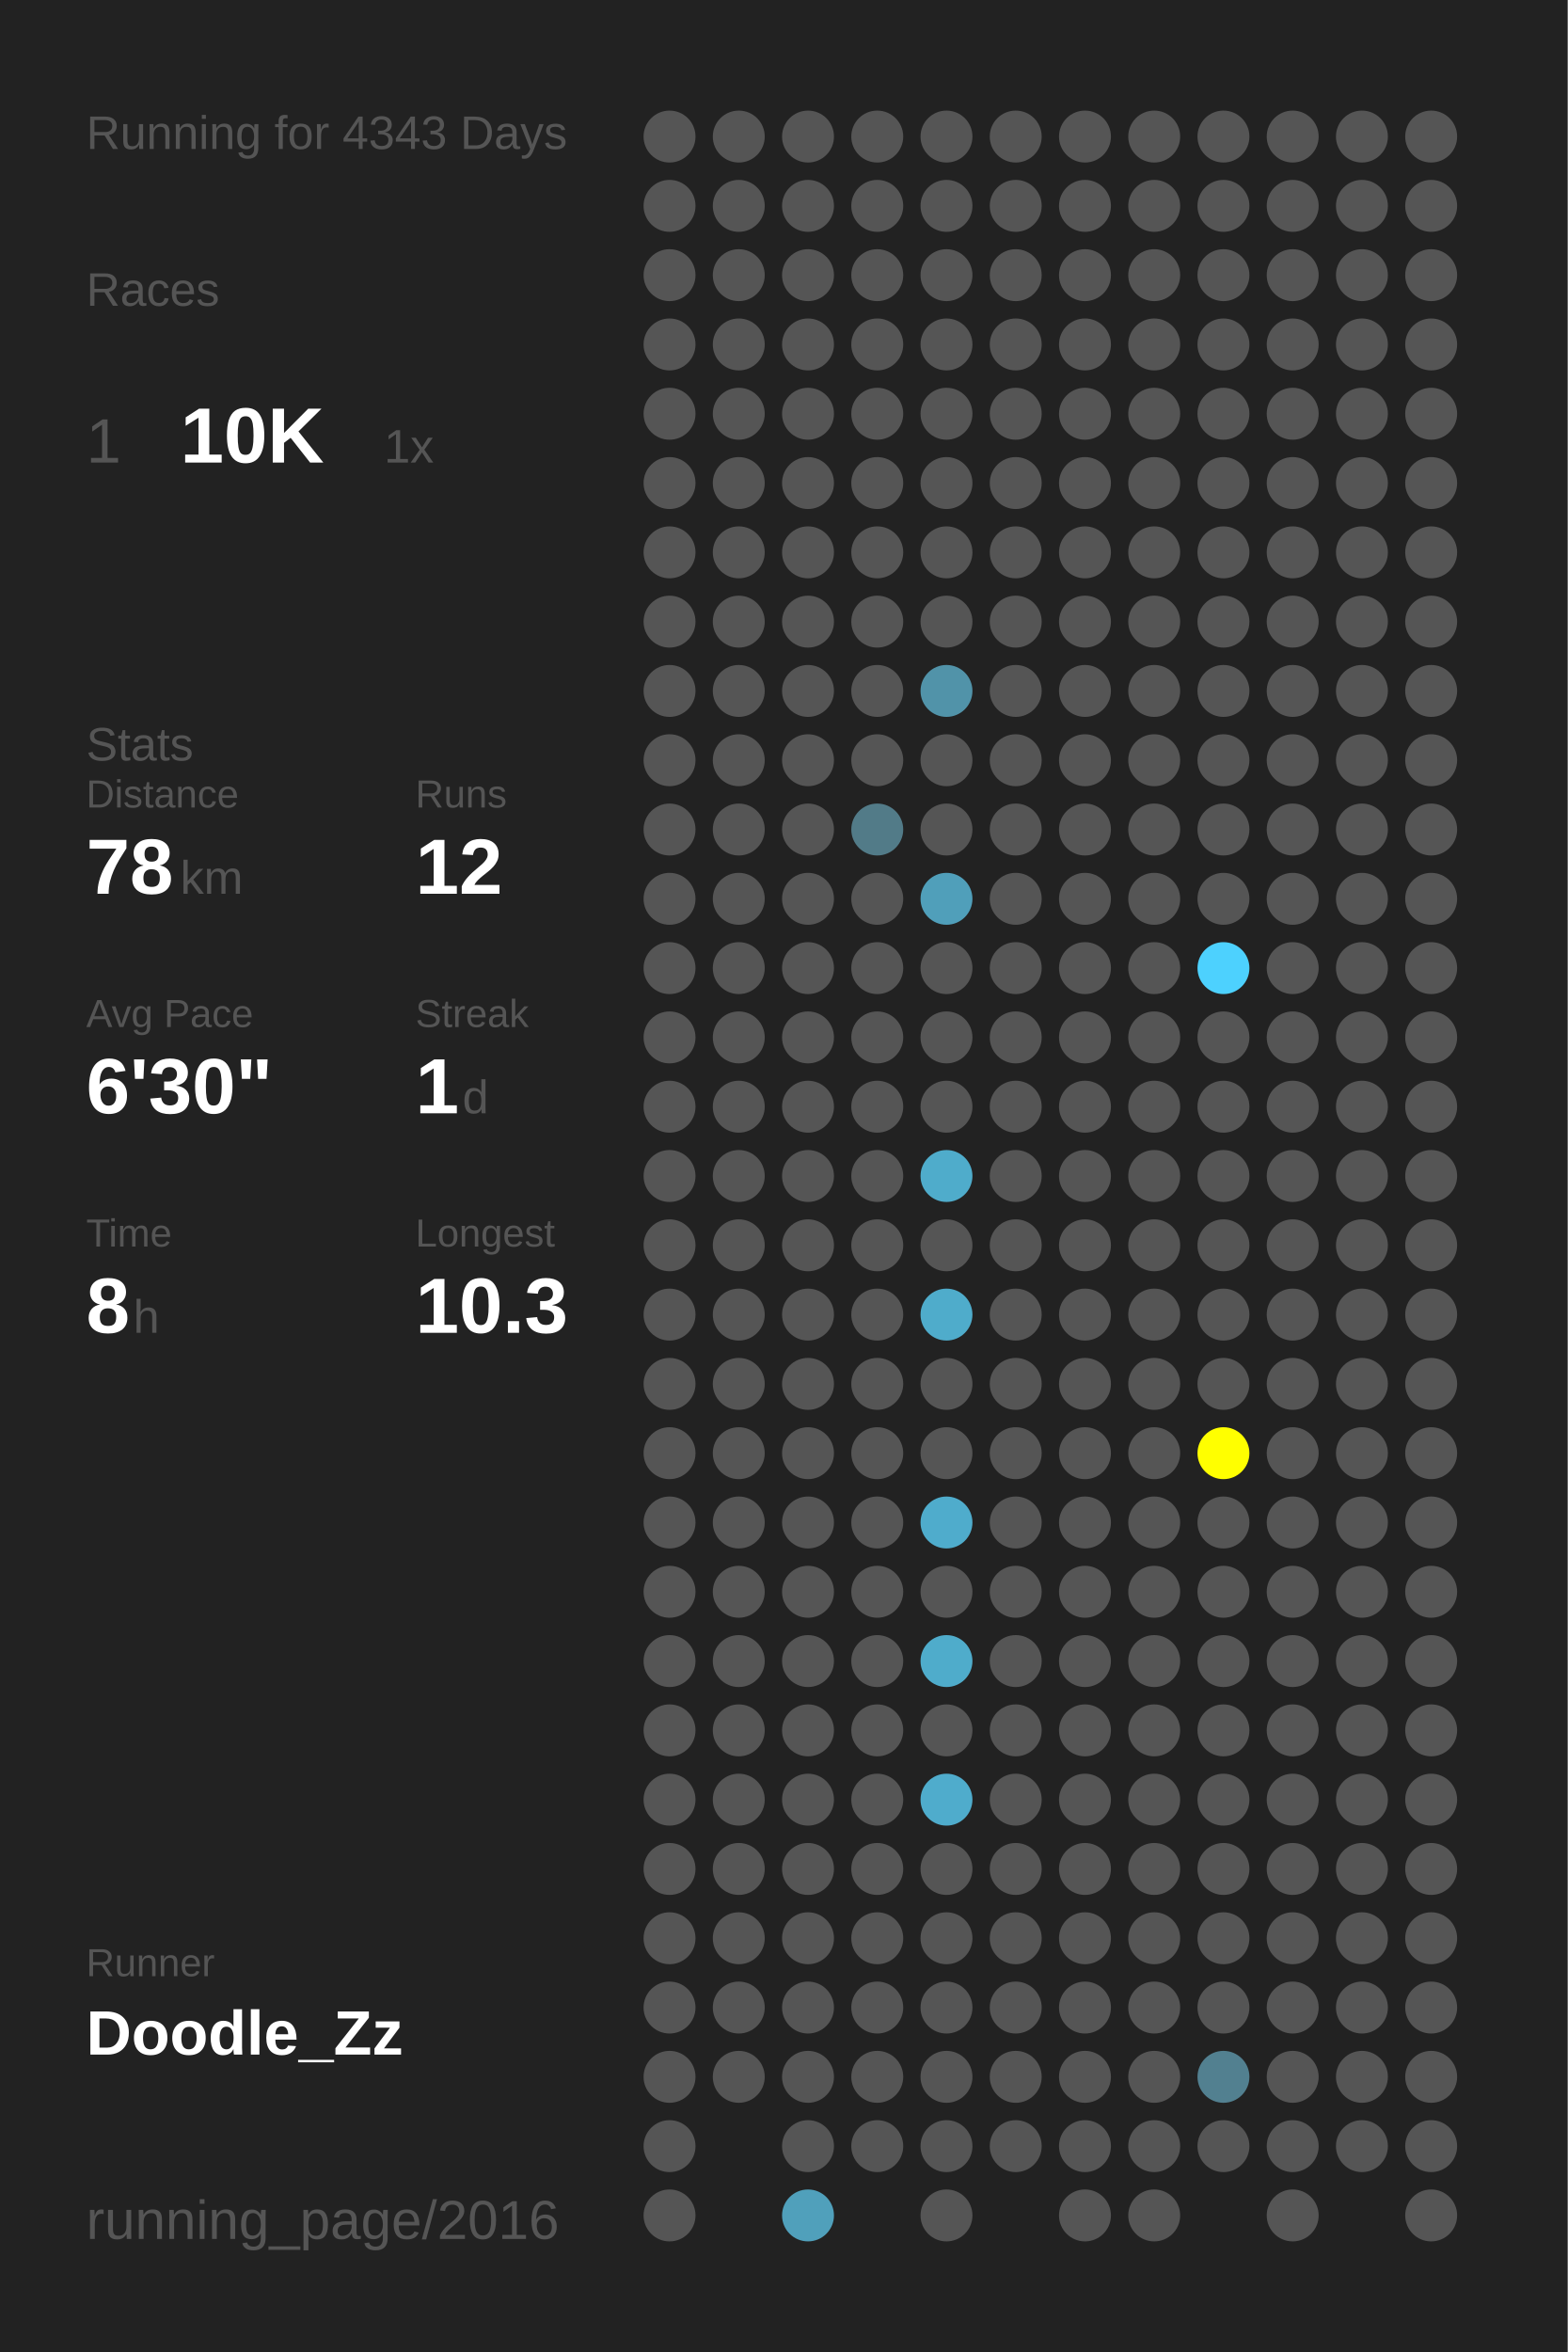
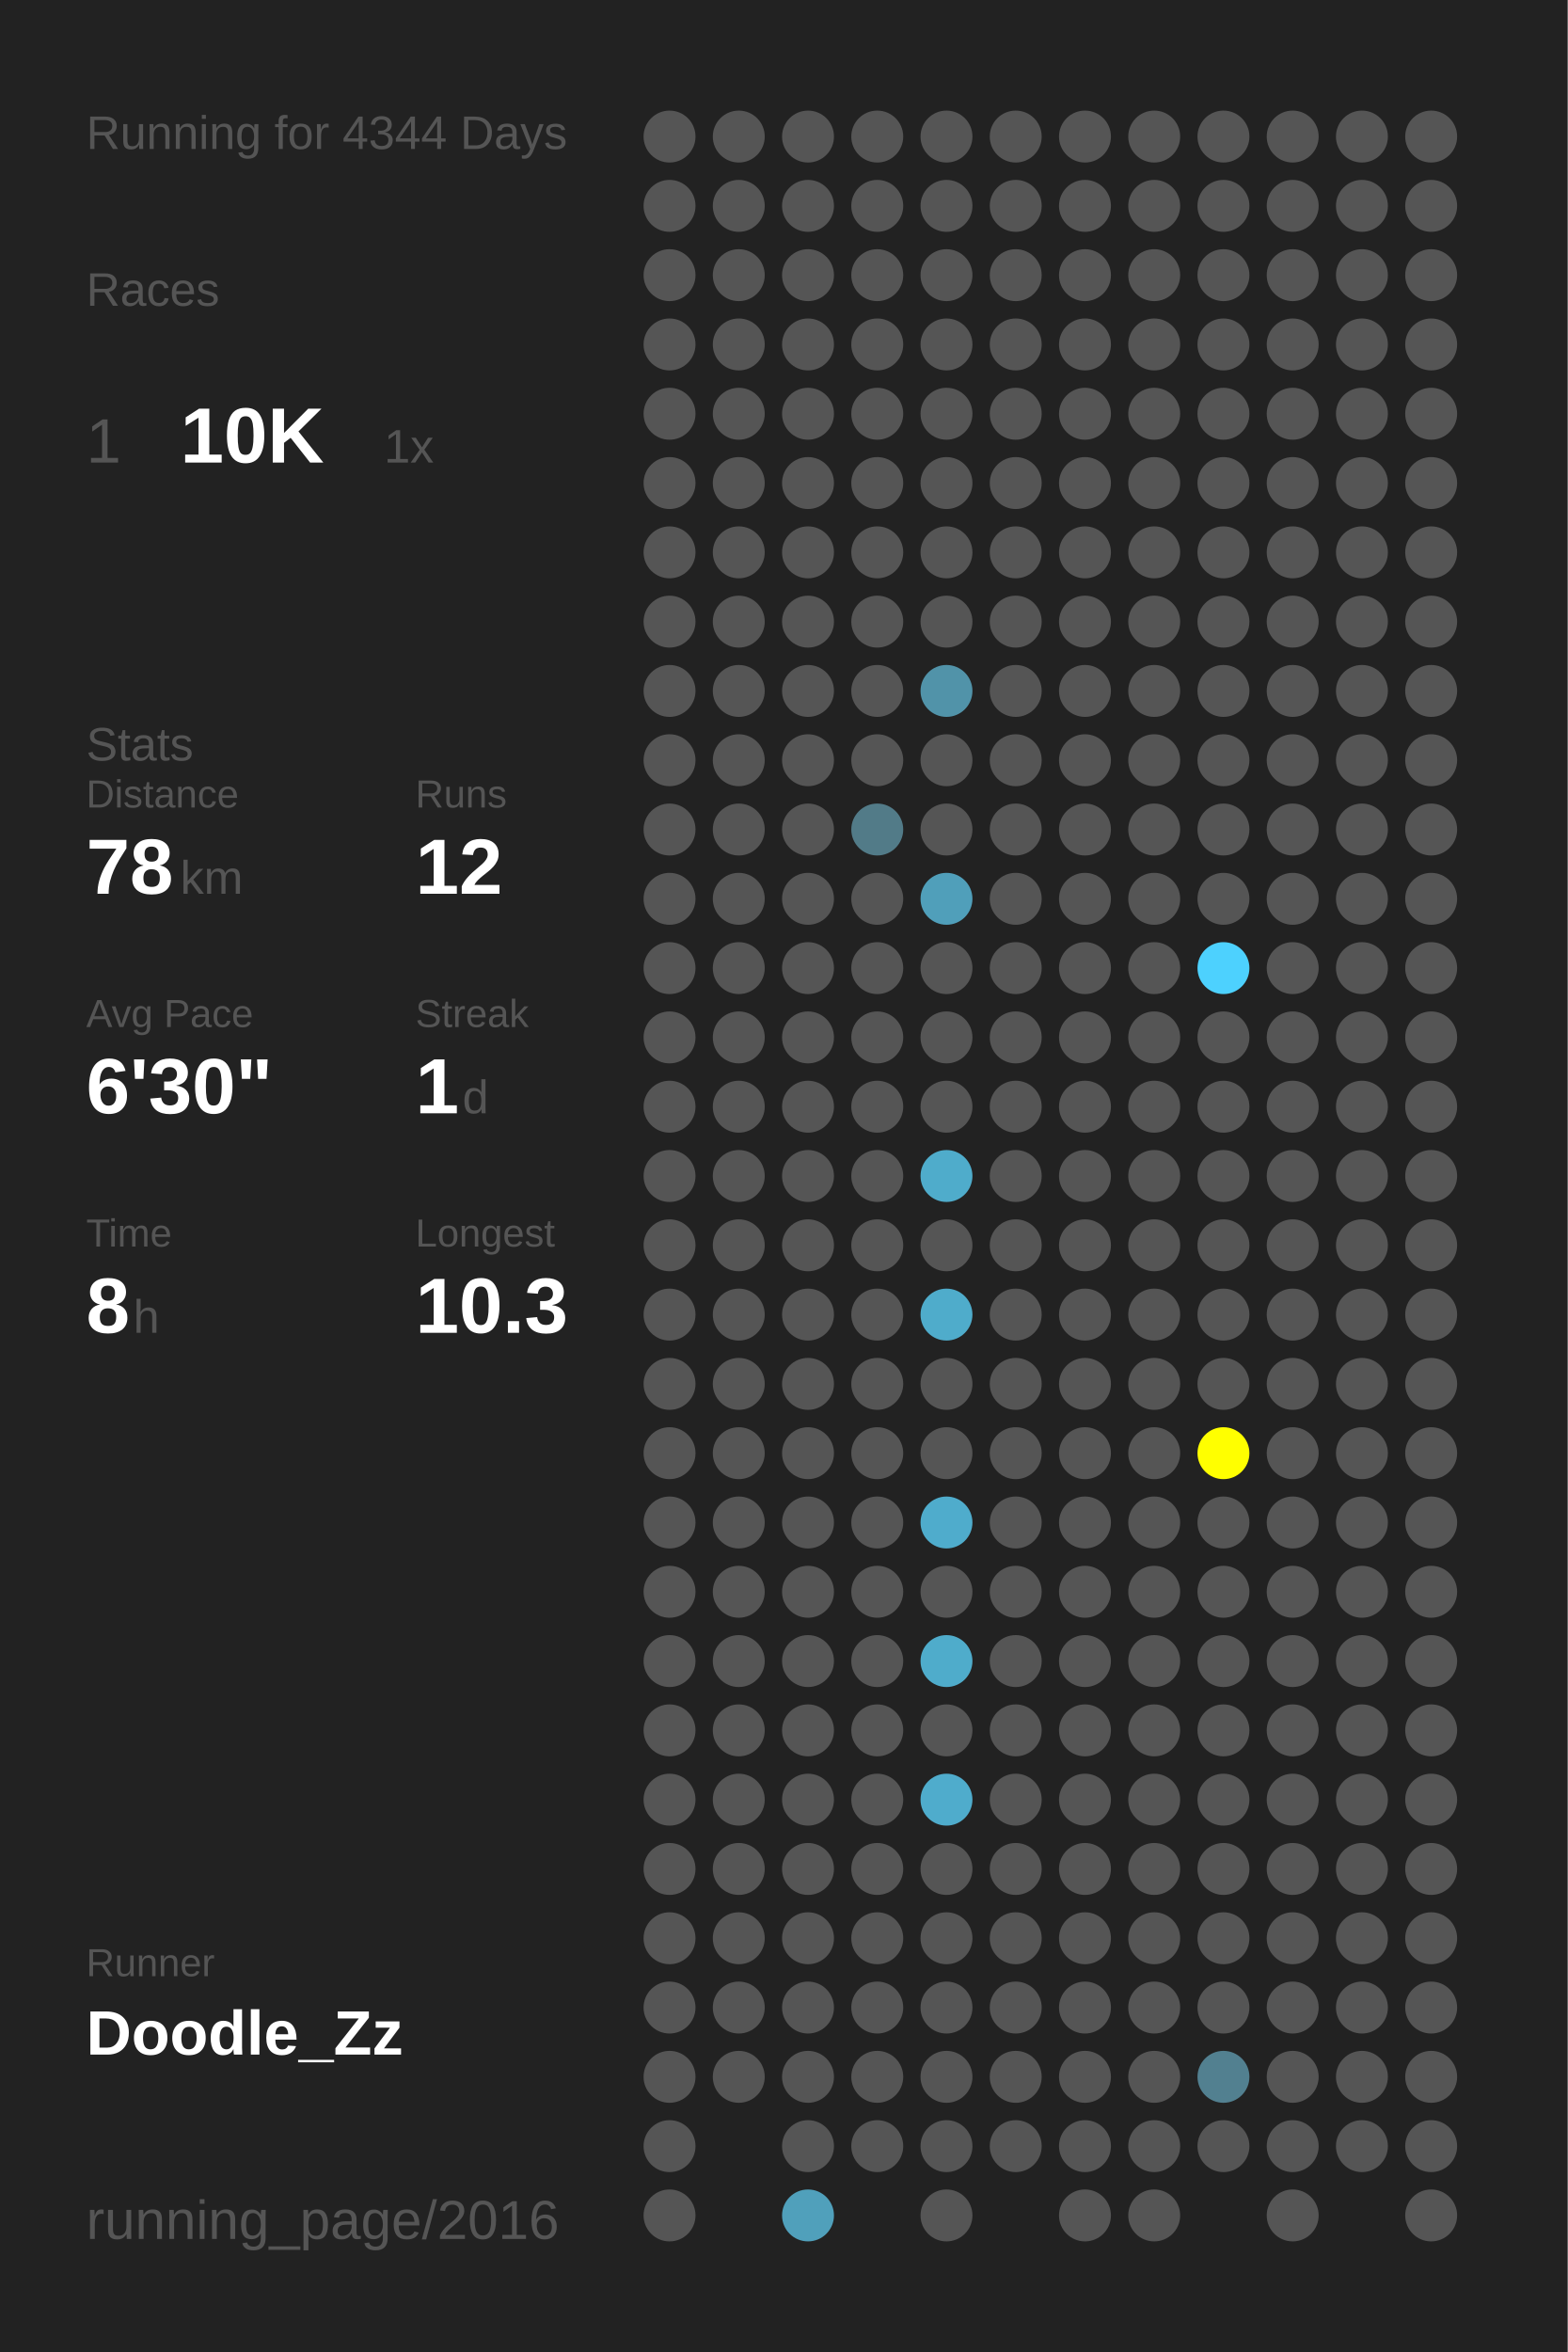
<svg xmlns="http://www.w3.org/2000/svg" baseProfile="full" height="300mm" version="1.1" viewBox="0,0,200,300" width="200mm">
  <defs />
  <rect fill="#222222" height="300" width="200" x="0" y="0" />
-   <text fill="#555555" style="font-size:6px; font-family:Arial;" x="11" y="19">Running for 4343 Days</text>
+   <text fill="#555555" style="font-size:6px; font-family:Arial;" x="11" y="19">Running for 4344 Days</text>
  <text fill="#555555" style="font-size:6px; font-family:Arial;" x="11" y="39">Races</text>
  <text fill="#555555" style="font-size:8px; font-family:Arial;" x="11" y="59">1</text>
  <text fill="#FFFFFF" style="font-size:10px; font-family:Arial; font-weight:bold;" x="23" y="59">10K</text>
  <text fill="#555555" style="font-size:6px; font-family:Arial;" x="49" y="59">1x</text>
  <text fill="#555555" style="font-size:6px; font-family:Arial;" x="11" y="97">Stats</text>
  <text fill="#555555" style="font-size:5px; font-family:Arial;" x="11" y="103">Distance</text>
  <text fill="#FFFFFF" style="font-size:10px; font-family:Arial; font-weight:bold;" x="11" y="114">78</text>
  <text fill="#555555" style="font-size:6px; font-family:Arial;" x="23" y="114">km</text>
  <text fill="#555555" style="font-size:5px; font-family:Arial;" x="53" y="103">Runs</text>
  <text fill="#FFFFFF" style="font-size:10px; font-family:Arial; font-weight:bold;" x="53" y="114">12</text>
  <text fill="#555555" style="font-size:5px; font-family:Arial;" x="11" y="131">Avg Pace</text>
  <text fill="#FFFFFF" style="font-size:10px; font-family:Arial; font-weight:bold;" x="11" y="142">6'30"</text>
  <text fill="#555555" style="font-size:5px; font-family:Arial;" x="53" y="131">Streak</text>
  <text fill="#FFFFFF" style="font-size:10px; font-family:Arial; font-weight:bold;" x="53" y="142">1</text>
  <text fill="#555555" style="font-size:6px; font-family:Arial;" x="59" y="142">d</text>
  <text fill="#555555" style="font-size:5px; font-family:Arial;" x="11" y="159">Time</text>
  <text fill="#FFFFFF" style="font-size:10px; font-family:Arial; font-weight:bold;" x="11" y="170">8</text>
  <text fill="#555555" style="font-size:6px; font-family:Arial;" x="17" y="170">h</text>
  <text fill="#555555" style="font-size:5px; font-family:Arial;" x="53" y="159">Longest</text>
  <text fill="#FFFFFF" style="font-size:10px; font-family:Arial; font-weight:bold;" x="53" y="170">10.3</text>
  <text fill="#555555" style="font-size:5px; font-family:Arial;" x="11" y="252.065">Runner</text>
  <text fill="#FFFFFF" style="font-size:8px; font-family:Arial; font-weight:bold;" x="11" y="262.065">Doodle_Zz</text>
  <text fill="#555555" style="font-size:7px; font-family:Arial;" x="11" y="285.581">running_page/2016</text>
  <circle cx="85.417" cy="17.419" fill="#555555" r="3.312" />
  <circle cx="85.417" cy="26.258" fill="#555555" r="3.312" />
  <circle cx="85.417" cy="35.097" fill="#555555" r="3.312" />
  <circle cx="85.417" cy="43.935" fill="#555555" r="3.312" />
  <circle cx="85.417" cy="52.774" fill="#555555" r="3.312" />
  <circle cx="85.417" cy="61.613" fill="#555555" r="3.312" />
  <circle cx="85.417" cy="70.452" fill="#555555" r="3.312" />
  <circle cx="85.417" cy="79.29" fill="#555555" r="3.312" />
  <circle cx="85.417" cy="88.129" fill="#555555" r="3.312" />
  <circle cx="85.417" cy="96.968" fill="#555555" r="3.312" />
  <circle cx="85.417" cy="105.806" fill="#555555" r="3.312" />
  <circle cx="85.417" cy="114.645" fill="#555555" r="3.312" />
  <circle cx="85.417" cy="123.484" fill="#555555" r="3.312" />
  <circle cx="85.417" cy="132.323" fill="#555555" r="3.312" />
  <circle cx="85.417" cy="141.161" fill="#555555" r="3.312" />
  <circle cx="85.417" cy="150" fill="#555555" r="3.312" />
  <circle cx="85.417" cy="158.839" fill="#555555" r="3.312" />
  <circle cx="85.417" cy="167.677" fill="#555555" r="3.312" />
  <circle cx="85.417" cy="176.516" fill="#555555" r="3.312" />
  <circle cx="85.417" cy="185.355" fill="#555555" r="3.312" />
  <circle cx="85.417" cy="194.194" fill="#555555" r="3.312" />
  <circle cx="85.417" cy="203.032" fill="#555555" r="3.312" />
  <circle cx="85.417" cy="211.871" fill="#555555" r="3.312" />
  <circle cx="85.417" cy="220.71" fill="#555555" r="3.312" />
  <circle cx="85.417" cy="229.548" fill="#555555" r="3.312" />
  <circle cx="85.417" cy="238.387" fill="#555555" r="3.312" />
  <circle cx="85.417" cy="247.226" fill="#555555" r="3.312" />
  <circle cx="85.417" cy="256.065" fill="#555555" r="3.312" />
  <circle cx="85.417" cy="264.903" fill="#555555" r="3.312" />
  <circle cx="85.417" cy="273.742" fill="#555555" r="3.312" />
  <circle cx="85.417" cy="282.581" fill="#555555" r="3.312" />
  <circle cx="94.25" cy="17.419" fill="#555555" r="3.312" />
  <circle cx="94.25" cy="26.258" fill="#555555" r="3.312" />
  <circle cx="94.25" cy="35.097" fill="#555555" r="3.312" />
  <circle cx="94.25" cy="43.935" fill="#555555" r="3.312" />
  <circle cx="94.25" cy="52.774" fill="#555555" r="3.312" />
  <circle cx="94.25" cy="61.613" fill="#555555" r="3.312" />
  <circle cx="94.25" cy="70.452" fill="#555555" r="3.312" />
  <circle cx="94.25" cy="79.29" fill="#555555" r="3.312" />
  <circle cx="94.25" cy="88.129" fill="#555555" r="3.312" />
  <circle cx="94.25" cy="96.968" fill="#555555" r="3.312" />
  <circle cx="94.25" cy="105.806" fill="#555555" r="3.312" />
  <circle cx="94.25" cy="114.645" fill="#555555" r="3.312" />
  <circle cx="94.25" cy="123.484" fill="#555555" r="3.312" />
  <circle cx="94.25" cy="132.323" fill="#555555" r="3.312" />
  <circle cx="94.25" cy="141.161" fill="#555555" r="3.312" />
  <circle cx="94.25" cy="150" fill="#555555" r="3.312" />
  <circle cx="94.25" cy="158.839" fill="#555555" r="3.312" />
  <circle cx="94.25" cy="167.677" fill="#555555" r="3.312" />
  <circle cx="94.25" cy="176.516" fill="#555555" r="3.312" />
  <circle cx="94.25" cy="185.355" fill="#555555" r="3.312" />
  <circle cx="94.25" cy="194.194" fill="#555555" r="3.312" />
  <circle cx="94.25" cy="203.032" fill="#555555" r="3.312" />
  <circle cx="94.25" cy="211.871" fill="#555555" r="3.312" />
  <circle cx="94.25" cy="220.71" fill="#555555" r="3.312" />
  <circle cx="94.25" cy="229.548" fill="#555555" r="3.312" />
  <circle cx="94.25" cy="238.387" fill="#555555" r="3.312" />
  <circle cx="94.25" cy="247.226" fill="#555555" r="3.312" />
  <circle cx="94.25" cy="256.065" fill="#555555" r="3.312" />
  <circle cx="94.25" cy="264.903" fill="#555555" r="3.312" />
  <circle cx="103.083" cy="17.419" fill="#555555" r="3.312" />
  <circle cx="103.083" cy="26.258" fill="#555555" r="3.312" />
  <circle cx="103.083" cy="35.097" fill="#555555" r="3.312" />
  <circle cx="103.083" cy="43.935" fill="#555555" r="3.312" />
  <circle cx="103.083" cy="52.774" fill="#555555" r="3.312" />
  <circle cx="103.083" cy="61.613" fill="#555555" r="3.312" />
  <circle cx="103.083" cy="70.452" fill="#555555" r="3.312" />
  <circle cx="103.083" cy="79.29" fill="#555555" r="3.312" />
  <circle cx="103.083" cy="88.129" fill="#555555" r="3.312" />
  <circle cx="103.083" cy="96.968" fill="#555555" r="3.312" />
  <circle cx="103.083" cy="105.806" fill="#555555" r="3.312" />
  <circle cx="103.083" cy="114.645" fill="#555555" r="3.312" />
  <circle cx="103.083" cy="123.484" fill="#555555" r="3.312" />
  <circle cx="103.083" cy="132.323" fill="#555555" r="3.312" />
  <circle cx="103.083" cy="141.161" fill="#555555" r="3.312" />
  <circle cx="103.083" cy="150" fill="#555555" r="3.312" />
  <circle cx="103.083" cy="158.839" fill="#555555" r="3.312" />
  <circle cx="103.083" cy="167.677" fill="#555555" r="3.312" />
  <circle cx="103.083" cy="176.516" fill="#555555" r="3.312" />
  <circle cx="103.083" cy="185.355" fill="#555555" r="3.312" />
  <circle cx="103.083" cy="194.194" fill="#555555" r="3.312" />
  <circle cx="103.083" cy="203.032" fill="#555555" r="3.312" />
  <circle cx="103.083" cy="211.871" fill="#555555" r="3.312" />
  <circle cx="103.083" cy="220.71" fill="#555555" r="3.312" />
  <circle cx="103.083" cy="229.548" fill="#555555" r="3.312" />
  <circle cx="103.083" cy="238.387" fill="#555555" r="3.312" />
  <circle cx="103.083" cy="247.226" fill="#555555" r="3.312" />
  <circle cx="103.083" cy="256.065" fill="#555555" r="3.312" />
  <circle cx="103.083" cy="264.903" fill="#555555" r="3.312" />
  <circle cx="103.083" cy="273.742" fill="#555555" r="3.312" />
  <circle cx="103.083" cy="282.581" fill="#50a0bb" r="3.312" />
  <circle cx="111.917" cy="17.419" fill="#555555" r="3.312" />
  <circle cx="111.917" cy="26.258" fill="#555555" r="3.312" />
  <circle cx="111.917" cy="35.097" fill="#555555" r="3.312" />
  <circle cx="111.917" cy="43.935" fill="#555555" r="3.312" />
  <circle cx="111.917" cy="52.774" fill="#555555" r="3.312" />
  <circle cx="111.917" cy="61.613" fill="#555555" r="3.312" />
  <circle cx="111.917" cy="70.452" fill="#555555" r="3.312" />
  <circle cx="111.917" cy="79.29" fill="#555555" r="3.312" />
  <circle cx="111.917" cy="88.129" fill="#555555" r="3.312" />
  <circle cx="111.917" cy="96.968" fill="#555555" r="3.312" />
  <circle cx="111.917" cy="105.806" fill="#527b88" r="3.312" />
  <circle cx="111.917" cy="114.645" fill="#555555" r="3.312" />
  <circle cx="111.917" cy="123.484" fill="#555555" r="3.312" />
  <circle cx="111.917" cy="132.323" fill="#555555" r="3.312" />
  <circle cx="111.917" cy="141.161" fill="#555555" r="3.312" />
  <circle cx="111.917" cy="150" fill="#555555" r="3.312" />
  <circle cx="111.917" cy="158.839" fill="#555555" r="3.312" />
  <circle cx="111.917" cy="167.677" fill="#555555" r="3.312" />
  <circle cx="111.917" cy="176.516" fill="#555555" r="3.312" />
  <circle cx="111.917" cy="185.355" fill="#555555" r="3.312" />
  <circle cx="111.917" cy="194.194" fill="#555555" r="3.312" />
  <circle cx="111.917" cy="203.032" fill="#555555" r="3.312" />
  <circle cx="111.917" cy="211.871" fill="#555555" r="3.312" />
  <circle cx="111.917" cy="220.71" fill="#555555" r="3.312" />
  <circle cx="111.917" cy="229.548" fill="#555555" r="3.312" />
  <circle cx="111.917" cy="238.387" fill="#555555" r="3.312" />
  <circle cx="111.917" cy="247.226" fill="#555555" r="3.312" />
  <circle cx="111.917" cy="256.065" fill="#555555" r="3.312" />
  <circle cx="111.917" cy="264.903" fill="#555555" r="3.312" />
  <circle cx="111.917" cy="273.742" fill="#555555" r="3.312" />
  <circle cx="120.75" cy="17.419" fill="#555555" r="3.312" />
  <circle cx="120.75" cy="26.258" fill="#555555" r="3.312" />
  <circle cx="120.75" cy="35.097" fill="#555555" r="3.312" />
  <circle cx="120.75" cy="43.935" fill="#555555" r="3.312" />
  <circle cx="120.75" cy="52.774" fill="#555555" r="3.312" />
  <circle cx="120.75" cy="61.613" fill="#555555" r="3.312" />
  <circle cx="120.75" cy="70.452" fill="#555555" r="3.312" />
  <circle cx="120.75" cy="79.29" fill="#555555" r="3.312" />
  <circle cx="120.75" cy="88.129" fill="#5193a9" r="3.312" />
  <circle cx="120.75" cy="96.968" fill="#555555" r="3.312" />
  <circle cx="120.75" cy="105.806" fill="#555555" r="3.312" />
  <circle cx="120.75" cy="114.645" fill="#509fba" r="3.312" />
  <circle cx="120.75" cy="123.484" fill="#555555" r="3.312" />
  <circle cx="120.75" cy="132.323" fill="#555555" r="3.312" />
  <circle cx="120.75" cy="141.161" fill="#555555" r="3.312" />
  <circle cx="120.75" cy="150" fill="#4faccb" r="3.312" />
  <circle cx="120.75" cy="158.839" fill="#555555" r="3.312" />
  <circle cx="120.75" cy="167.677" fill="#4faccb" r="3.312" />
  <circle cx="120.75" cy="176.516" fill="#555555" r="3.312" />
  <circle cx="120.75" cy="185.355" fill="#555555" r="3.312" />
  <circle cx="120.75" cy="194.194" fill="#4faccc" r="3.312" />
  <circle cx="120.75" cy="203.032" fill="#555555" r="3.312" />
  <circle cx="120.75" cy="211.871" fill="#4faccb" r="3.312" />
  <circle cx="120.75" cy="220.71" fill="#555555" r="3.312" />
  <circle cx="120.75" cy="229.548" fill="#4faccc" r="3.312" />
  <circle cx="120.75" cy="238.387" fill="#555555" r="3.312" />
  <circle cx="120.75" cy="247.226" fill="#555555" r="3.312" />
  <circle cx="120.75" cy="256.065" fill="#555555" r="3.312" />
  <circle cx="120.75" cy="264.903" fill="#555555" r="3.312" />
  <circle cx="120.75" cy="273.742" fill="#555555" r="3.312" />
  <circle cx="120.75" cy="282.581" fill="#555555" r="3.312" />
  <circle cx="129.583" cy="17.419" fill="#555555" r="3.312" />
  <circle cx="129.583" cy="26.258" fill="#555555" r="3.312" />
  <circle cx="129.583" cy="35.097" fill="#555555" r="3.312" />
  <circle cx="129.583" cy="43.935" fill="#555555" r="3.312" />
  <circle cx="129.583" cy="52.774" fill="#555555" r="3.312" />
  <circle cx="129.583" cy="61.613" fill="#555555" r="3.312" />
  <circle cx="129.583" cy="70.452" fill="#555555" r="3.312" />
  <circle cx="129.583" cy="79.29" fill="#555555" r="3.312" />
  <circle cx="129.583" cy="88.129" fill="#555555" r="3.312" />
  <circle cx="129.583" cy="96.968" fill="#555555" r="3.312" />
  <circle cx="129.583" cy="105.806" fill="#555555" r="3.312" />
  <circle cx="129.583" cy="114.645" fill="#555555" r="3.312" />
  <circle cx="129.583" cy="123.484" fill="#555555" r="3.312" />
  <circle cx="129.583" cy="132.323" fill="#555555" r="3.312" />
  <circle cx="129.583" cy="141.161" fill="#555555" r="3.312" />
  <circle cx="129.583" cy="150" fill="#555555" r="3.312" />
  <circle cx="129.583" cy="158.839" fill="#555555" r="3.312" />
  <circle cx="129.583" cy="167.677" fill="#555555" r="3.312" />
  <circle cx="129.583" cy="176.516" fill="#555555" r="3.312" />
  <circle cx="129.583" cy="185.355" fill="#555555" r="3.312" />
  <circle cx="129.583" cy="194.194" fill="#555555" r="3.312" />
  <circle cx="129.583" cy="203.032" fill="#555555" r="3.312" />
  <circle cx="129.583" cy="211.871" fill="#555555" r="3.312" />
  <circle cx="129.583" cy="220.71" fill="#555555" r="3.312" />
  <circle cx="129.583" cy="229.548" fill="#555555" r="3.312" />
  <circle cx="129.583" cy="238.387" fill="#555555" r="3.312" />
  <circle cx="129.583" cy="247.226" fill="#555555" r="3.312" />
  <circle cx="129.583" cy="256.065" fill="#555555" r="3.312" />
  <circle cx="129.583" cy="264.903" fill="#555555" r="3.312" />
  <circle cx="129.583" cy="273.742" fill="#555555" r="3.312" />
  <circle cx="138.417" cy="17.419" fill="#555555" r="3.312" />
  <circle cx="138.417" cy="26.258" fill="#555555" r="3.312" />
  <circle cx="138.417" cy="35.097" fill="#555555" r="3.312" />
  <circle cx="138.417" cy="43.935" fill="#555555" r="3.312" />
  <circle cx="138.417" cy="52.774" fill="#555555" r="3.312" />
  <circle cx="138.417" cy="61.613" fill="#555555" r="3.312" />
  <circle cx="138.417" cy="70.452" fill="#555555" r="3.312" />
  <circle cx="138.417" cy="79.29" fill="#555555" r="3.312" />
  <circle cx="138.417" cy="88.129" fill="#555555" r="3.312" />
  <circle cx="138.417" cy="96.968" fill="#555555" r="3.312" />
  <circle cx="138.417" cy="105.806" fill="#555555" r="3.312" />
  <circle cx="138.417" cy="114.645" fill="#555555" r="3.312" />
  <circle cx="138.417" cy="123.484" fill="#555555" r="3.312" />
  <circle cx="138.417" cy="132.323" fill="#555555" r="3.312" />
  <circle cx="138.417" cy="141.161" fill="#555555" r="3.312" />
  <circle cx="138.417" cy="150" fill="#555555" r="3.312" />
  <circle cx="138.417" cy="158.839" fill="#555555" r="3.312" />
  <circle cx="138.417" cy="167.677" fill="#555555" r="3.312" />
  <circle cx="138.417" cy="176.516" fill="#555555" r="3.312" />
  <circle cx="138.417" cy="185.355" fill="#555555" r="3.312" />
  <circle cx="138.417" cy="194.194" fill="#555555" r="3.312" />
  <circle cx="138.417" cy="203.032" fill="#555555" r="3.312" />
  <circle cx="138.417" cy="211.871" fill="#555555" r="3.312" />
  <circle cx="138.417" cy="220.71" fill="#555555" r="3.312" />
  <circle cx="138.417" cy="229.548" fill="#555555" r="3.312" />
  <circle cx="138.417" cy="238.387" fill="#555555" r="3.312" />
  <circle cx="138.417" cy="247.226" fill="#555555" r="3.312" />
  <circle cx="138.417" cy="256.065" fill="#555555" r="3.312" />
  <circle cx="138.417" cy="264.903" fill="#555555" r="3.312" />
  <circle cx="138.417" cy="273.742" fill="#555555" r="3.312" />
  <circle cx="138.417" cy="282.581" fill="#555555" r="3.312" />
  <circle cx="147.25" cy="17.419" fill="#555555" r="3.312" />
  <circle cx="147.25" cy="26.258" fill="#555555" r="3.312" />
  <circle cx="147.25" cy="35.097" fill="#555555" r="3.312" />
  <circle cx="147.25" cy="43.935" fill="#555555" r="3.312" />
  <circle cx="147.25" cy="52.774" fill="#555555" r="3.312" />
  <circle cx="147.25" cy="61.613" fill="#555555" r="3.312" />
  <circle cx="147.25" cy="70.452" fill="#555555" r="3.312" />
  <circle cx="147.25" cy="79.29" fill="#555555" r="3.312" />
  <circle cx="147.25" cy="88.129" fill="#555555" r="3.312" />
  <circle cx="147.25" cy="96.968" fill="#555555" r="3.312" />
  <circle cx="147.25" cy="105.806" fill="#555555" r="3.312" />
  <circle cx="147.25" cy="114.645" fill="#555555" r="3.312" />
  <circle cx="147.25" cy="123.484" fill="#555555" r="3.312" />
  <circle cx="147.25" cy="132.323" fill="#555555" r="3.312" />
  <circle cx="147.25" cy="141.161" fill="#555555" r="3.312" />
  <circle cx="147.25" cy="150" fill="#555555" r="3.312" />
  <circle cx="147.25" cy="158.839" fill="#555555" r="3.312" />
  <circle cx="147.25" cy="167.677" fill="#555555" r="3.312" />
  <circle cx="147.25" cy="176.516" fill="#555555" r="3.312" />
  <circle cx="147.25" cy="185.355" fill="#555555" r="3.312" />
  <circle cx="147.25" cy="194.194" fill="#555555" r="3.312" />
  <circle cx="147.25" cy="203.032" fill="#555555" r="3.312" />
  <circle cx="147.25" cy="211.871" fill="#555555" r="3.312" />
  <circle cx="147.25" cy="220.71" fill="#555555" r="3.312" />
  <circle cx="147.25" cy="229.548" fill="#555555" r="3.312" />
  <circle cx="147.25" cy="238.387" fill="#555555" r="3.312" />
  <circle cx="147.25" cy="247.226" fill="#555555" r="3.312" />
  <circle cx="147.25" cy="256.065" fill="#555555" r="3.312" />
  <circle cx="147.25" cy="264.903" fill="#555555" r="3.312" />
  <circle cx="147.25" cy="273.742" fill="#555555" r="3.312" />
  <circle cx="147.25" cy="282.581" fill="#555555" r="3.312" />
  <circle cx="156.083" cy="17.419" fill="#555555" r="3.312" />
  <circle cx="156.083" cy="26.258" fill="#555555" r="3.312" />
  <circle cx="156.083" cy="35.097" fill="#555555" r="3.312" />
  <circle cx="156.083" cy="43.935" fill="#555555" r="3.312" />
  <circle cx="156.083" cy="52.774" fill="#555555" r="3.312" />
  <circle cx="156.083" cy="61.613" fill="#555555" r="3.312" />
  <circle cx="156.083" cy="70.452" fill="#555555" r="3.312" />
  <circle cx="156.083" cy="79.29" fill="#555555" r="3.312" />
  <circle cx="156.083" cy="88.129" fill="#555555" r="3.312" />
  <circle cx="156.083" cy="96.968" fill="#555555" r="3.312" />
  <circle cx="156.083" cy="105.806" fill="#555555" r="3.312" />
  <circle cx="156.083" cy="114.645" fill="#555555" r="3.312" />
  <circle cx="156.083" cy="123.484" fill="#4dd1fe" r="3.312" />
  <circle cx="156.083" cy="132.323" fill="#555555" r="3.312" />
  <circle cx="156.083" cy="141.161" fill="#555555" r="3.312" />
  <circle cx="156.083" cy="150" fill="#555555" r="3.312" />
  <circle cx="156.083" cy="158.839" fill="#555555" r="3.312" />
  <circle cx="156.083" cy="167.677" fill="#555555" r="3.312" />
  <circle cx="156.083" cy="176.516" fill="#555555" r="3.312" />
  <circle cx="156.083" cy="185.355" fill="#FFFF00" r="3.312" />
  <circle cx="156.083" cy="194.194" fill="#555555" r="3.312" />
  <circle cx="156.083" cy="203.032" fill="#555555" r="3.312" />
  <circle cx="156.083" cy="211.871" fill="#555555" r="3.312" />
  <circle cx="156.083" cy="220.71" fill="#555555" r="3.312" />
  <circle cx="156.083" cy="229.548" fill="#555555" r="3.312" />
  <circle cx="156.083" cy="238.387" fill="#555555" r="3.312" />
  <circle cx="156.083" cy="247.226" fill="#555555" r="3.312" />
  <circle cx="156.083" cy="256.065" fill="#555555" r="3.312" />
  <circle cx="156.083" cy="264.903" fill="#528090" r="3.312" />
  <circle cx="156.083" cy="273.742" fill="#555555" r="3.312" />
  <circle cx="164.917" cy="17.419" fill="#555555" r="3.312" />
  <circle cx="164.917" cy="26.258" fill="#555555" r="3.312" />
  <circle cx="164.917" cy="35.097" fill="#555555" r="3.312" />
  <circle cx="164.917" cy="43.935" fill="#555555" r="3.312" />
  <circle cx="164.917" cy="52.774" fill="#555555" r="3.312" />
  <circle cx="164.917" cy="61.613" fill="#555555" r="3.312" />
  <circle cx="164.917" cy="70.452" fill="#555555" r="3.312" />
  <circle cx="164.917" cy="79.29" fill="#555555" r="3.312" />
  <circle cx="164.917" cy="88.129" fill="#555555" r="3.312" />
  <circle cx="164.917" cy="96.968" fill="#555555" r="3.312" />
  <circle cx="164.917" cy="105.806" fill="#555555" r="3.312" />
  <circle cx="164.917" cy="114.645" fill="#555555" r="3.312" />
  <circle cx="164.917" cy="123.484" fill="#555555" r="3.312" />
  <circle cx="164.917" cy="132.323" fill="#555555" r="3.312" />
  <circle cx="164.917" cy="141.161" fill="#555555" r="3.312" />
  <circle cx="164.917" cy="150" fill="#555555" r="3.312" />
  <circle cx="164.917" cy="158.839" fill="#555555" r="3.312" />
  <circle cx="164.917" cy="167.677" fill="#555555" r="3.312" />
  <circle cx="164.917" cy="176.516" fill="#555555" r="3.312" />
  <circle cx="164.917" cy="185.355" fill="#555555" r="3.312" />
  <circle cx="164.917" cy="194.194" fill="#555555" r="3.312" />
  <circle cx="164.917" cy="203.032" fill="#555555" r="3.312" />
  <circle cx="164.917" cy="211.871" fill="#555555" r="3.312" />
  <circle cx="164.917" cy="220.71" fill="#555555" r="3.312" />
  <circle cx="164.917" cy="229.548" fill="#555555" r="3.312" />
  <circle cx="164.917" cy="238.387" fill="#555555" r="3.312" />
  <circle cx="164.917" cy="247.226" fill="#555555" r="3.312" />
  <circle cx="164.917" cy="256.065" fill="#555555" r="3.312" />
  <circle cx="164.917" cy="264.903" fill="#555555" r="3.312" />
  <circle cx="164.917" cy="273.742" fill="#555555" r="3.312" />
  <circle cx="164.917" cy="282.581" fill="#555555" r="3.312" />
  <circle cx="173.75" cy="17.419" fill="#555555" r="3.312" />
  <circle cx="173.75" cy="26.258" fill="#555555" r="3.312" />
  <circle cx="173.75" cy="35.097" fill="#555555" r="3.312" />
  <circle cx="173.75" cy="43.935" fill="#555555" r="3.312" />
  <circle cx="173.75" cy="52.774" fill="#555555" r="3.312" />
  <circle cx="173.75" cy="61.613" fill="#555555" r="3.312" />
  <circle cx="173.75" cy="70.452" fill="#555555" r="3.312" />
  <circle cx="173.75" cy="79.29" fill="#555555" r="3.312" />
  <circle cx="173.75" cy="88.129" fill="#555555" r="3.312" />
  <circle cx="173.75" cy="96.968" fill="#555555" r="3.312" />
  <circle cx="173.75" cy="105.806" fill="#555555" r="3.312" />
  <circle cx="173.75" cy="114.645" fill="#555555" r="3.312" />
  <circle cx="173.75" cy="123.484" fill="#555555" r="3.312" />
  <circle cx="173.75" cy="132.323" fill="#555555" r="3.312" />
  <circle cx="173.75" cy="141.161" fill="#555555" r="3.312" />
  <circle cx="173.75" cy="150" fill="#555555" r="3.312" />
  <circle cx="173.75" cy="158.839" fill="#555555" r="3.312" />
  <circle cx="173.75" cy="167.677" fill="#555555" r="3.312" />
  <circle cx="173.75" cy="176.516" fill="#555555" r="3.312" />
  <circle cx="173.75" cy="185.355" fill="#555555" r="3.312" />
  <circle cx="173.75" cy="194.194" fill="#555555" r="3.312" />
  <circle cx="173.75" cy="203.032" fill="#555555" r="3.312" />
  <circle cx="173.75" cy="211.871" fill="#555555" r="3.312" />
  <circle cx="173.75" cy="220.71" fill="#555555" r="3.312" />
  <circle cx="173.75" cy="229.548" fill="#555555" r="3.312" />
  <circle cx="173.75" cy="238.387" fill="#555555" r="3.312" />
  <circle cx="173.75" cy="247.226" fill="#555555" r="3.312" />
  <circle cx="173.75" cy="256.065" fill="#555555" r="3.312" />
  <circle cx="173.75" cy="264.903" fill="#555555" r="3.312" />
  <circle cx="173.75" cy="273.742" fill="#555555" r="3.312" />
  <circle cx="182.583" cy="17.419" fill="#555555" r="3.312" />
  <circle cx="182.583" cy="26.258" fill="#555555" r="3.312" />
  <circle cx="182.583" cy="35.097" fill="#555555" r="3.312" />
  <circle cx="182.583" cy="43.935" fill="#555555" r="3.312" />
  <circle cx="182.583" cy="52.774" fill="#555555" r="3.312" />
  <circle cx="182.583" cy="61.613" fill="#555555" r="3.312" />
  <circle cx="182.583" cy="70.452" fill="#555555" r="3.312" />
  <circle cx="182.583" cy="79.29" fill="#555555" r="3.312" />
  <circle cx="182.583" cy="88.129" fill="#555555" r="3.312" />
  <circle cx="182.583" cy="96.968" fill="#555555" r="3.312" />
  <circle cx="182.583" cy="105.806" fill="#555555" r="3.312" />
  <circle cx="182.583" cy="114.645" fill="#555555" r="3.312" />
  <circle cx="182.583" cy="123.484" fill="#555555" r="3.312" />
  <circle cx="182.583" cy="132.323" fill="#555555" r="3.312" />
  <circle cx="182.583" cy="141.161" fill="#555555" r="3.312" />
  <circle cx="182.583" cy="150" fill="#555555" r="3.312" />
  <circle cx="182.583" cy="158.839" fill="#555555" r="3.312" />
  <circle cx="182.583" cy="167.677" fill="#555555" r="3.312" />
  <circle cx="182.583" cy="176.516" fill="#555555" r="3.312" />
  <circle cx="182.583" cy="185.355" fill="#555555" r="3.312" />
  <circle cx="182.583" cy="194.194" fill="#555555" r="3.312" />
  <circle cx="182.583" cy="203.032" fill="#555555" r="3.312" />
  <circle cx="182.583" cy="211.871" fill="#555555" r="3.312" />
  <circle cx="182.583" cy="220.71" fill="#555555" r="3.312" />
  <circle cx="182.583" cy="229.548" fill="#555555" r="3.312" />
  <circle cx="182.583" cy="238.387" fill="#555555" r="3.312" />
  <circle cx="182.583" cy="247.226" fill="#555555" r="3.312" />
  <circle cx="182.583" cy="256.065" fill="#555555" r="3.312" />
  <circle cx="182.583" cy="264.903" fill="#555555" r="3.312" />
  <circle cx="182.583" cy="273.742" fill="#555555" r="3.312" />
  <circle cx="182.583" cy="282.581" fill="#555555" r="3.312" />
</svg>
